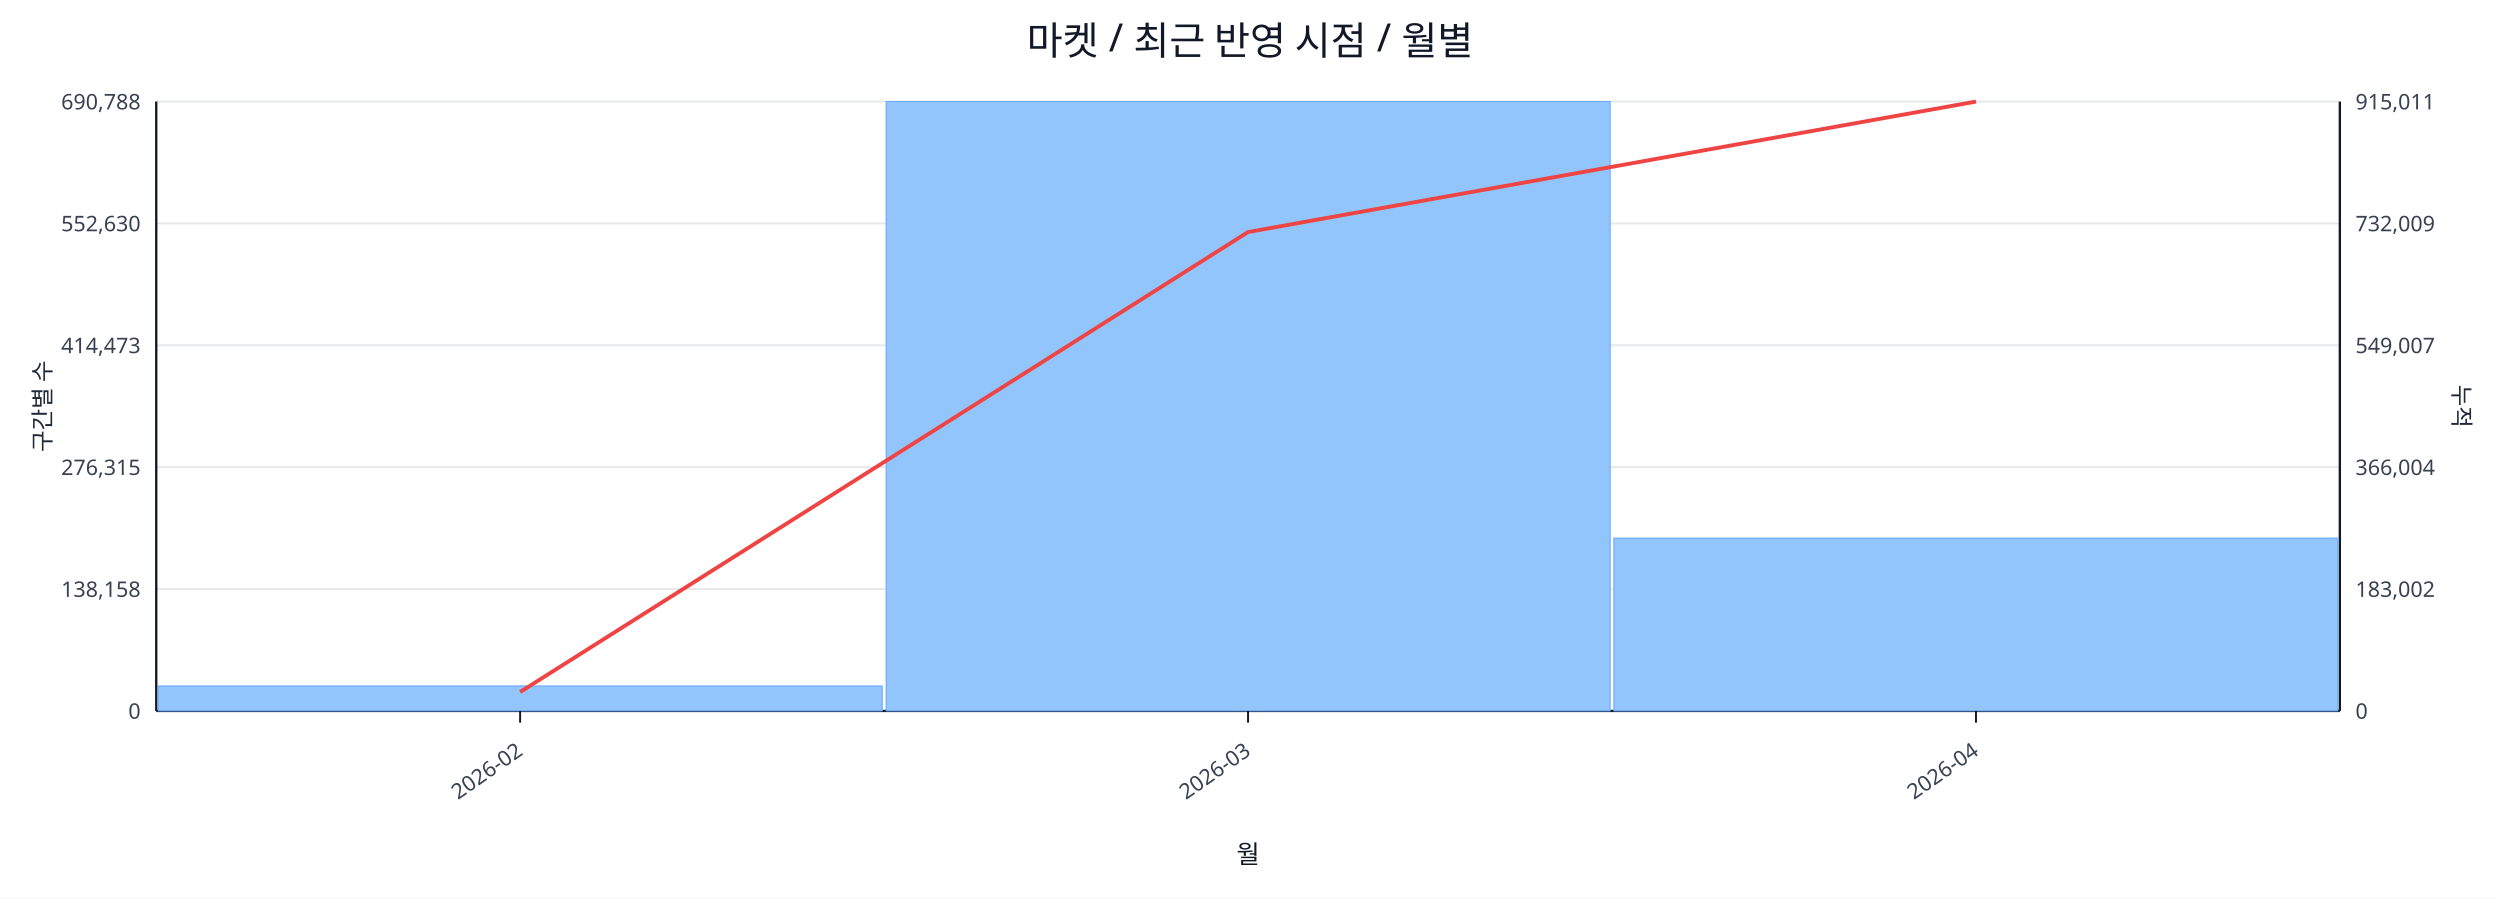
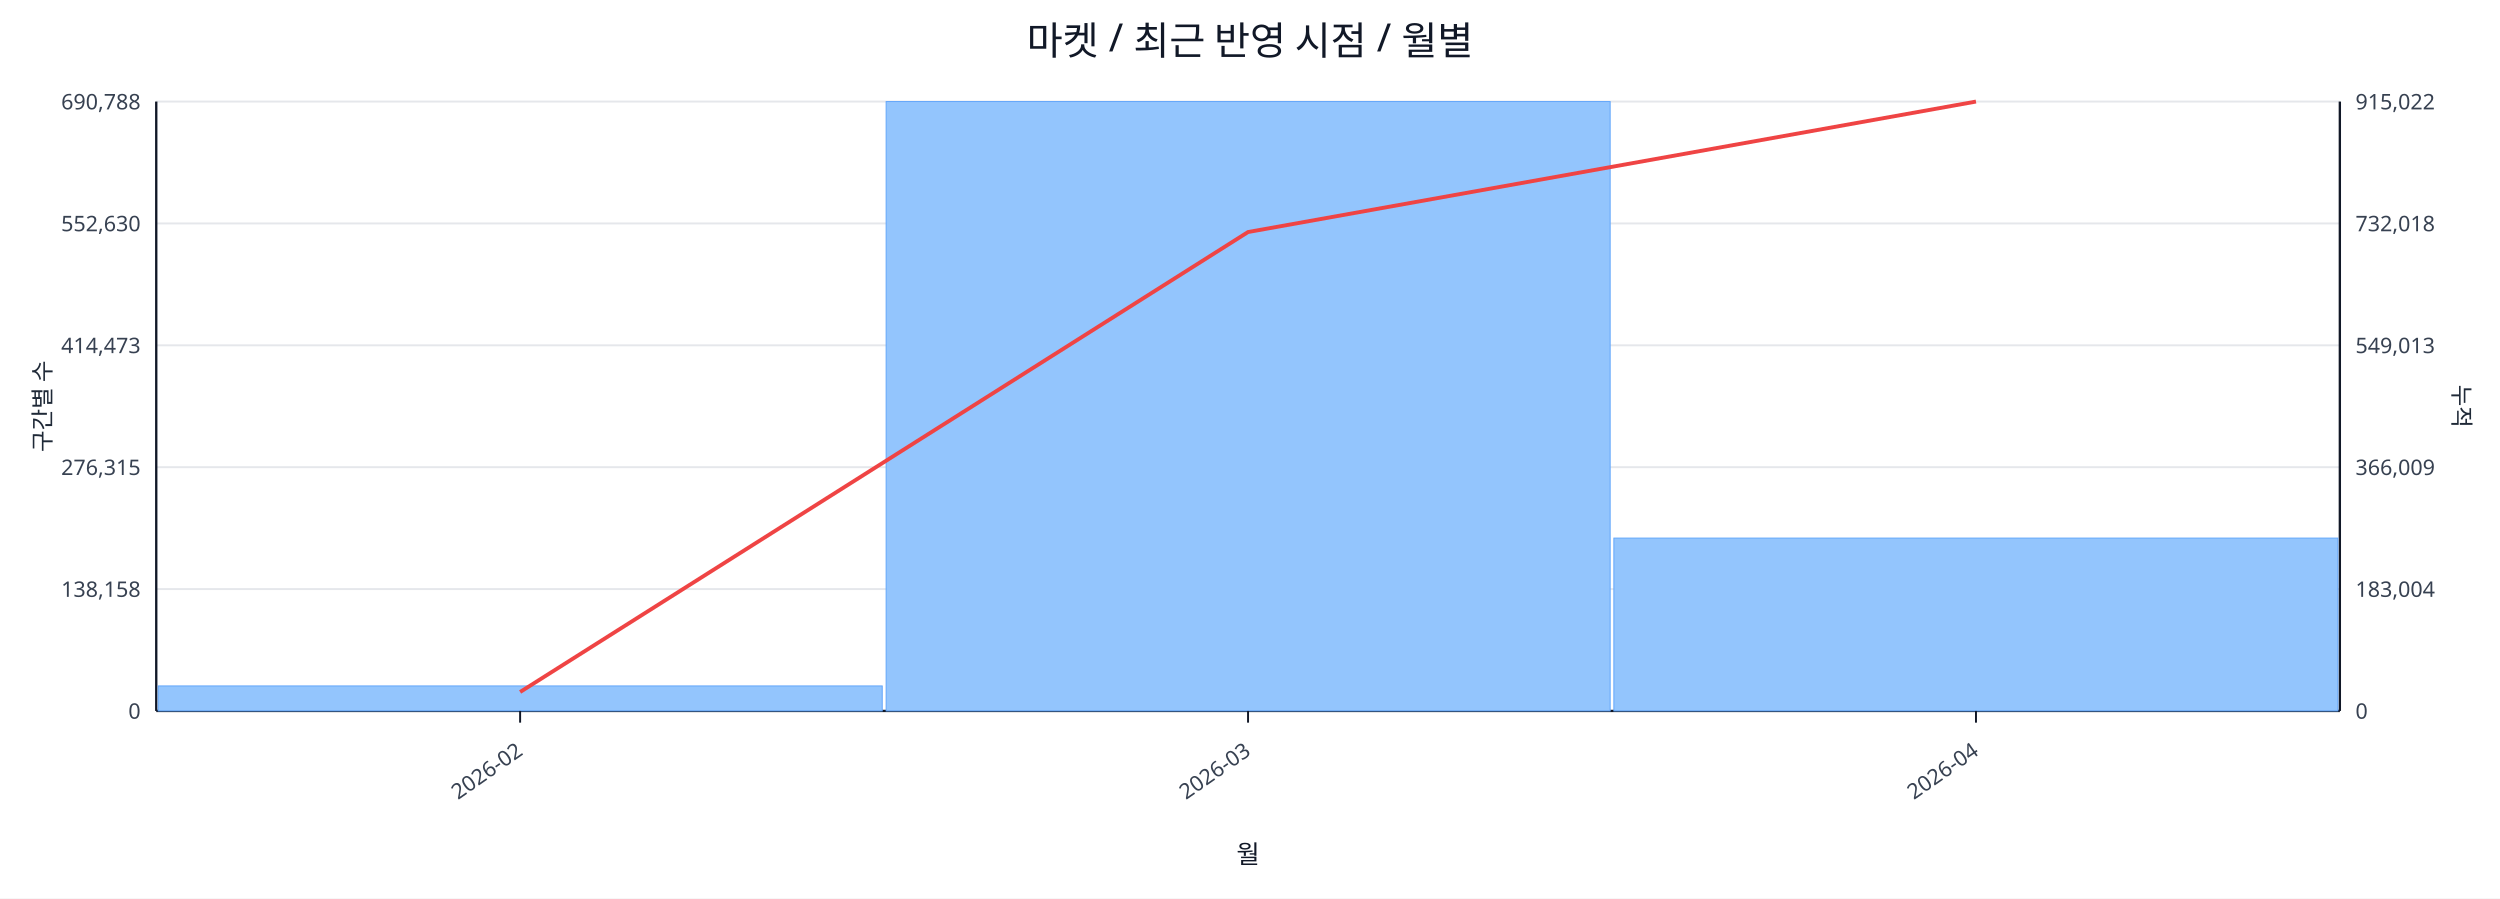
<svg xmlns="http://www.w3.org/2000/svg" width="1280" height="460" viewBox="0 0 1280 460">
  <rect x="0" y="0" width="100%" height="100%" fill="#ffffff" />
  <text x="640.0" y="28" font-size="20" text-anchor="middle" font-family="sans-serif" fill="#111827">마켓 / 최근 반영 시점 / 월별</text>
  <line x1="80.0" y1="52.0" x2="1198.0" y2="52.0" stroke="#e5e7eb" stroke-width="1" />
  <text x="72.0" y="56.0" font-size="11" text-anchor="end" font-family="sans-serif" fill="#374151">690,788</text>
-   <text x="1206.0" y="56.0" font-size="11" text-anchor="start" font-family="sans-serif" fill="#374151">915,011</text>
+   <text x="1206.0" y="56.0" font-size="11" text-anchor="start" font-family="sans-serif" fill="#374151">915,022</text>
  <line x1="80.0" y1="114.4" x2="1198.0" y2="114.4" stroke="#e5e7eb" stroke-width="1" />
  <text x="72.0" y="118.4" font-size="11" text-anchor="end" font-family="sans-serif" fill="#374151">552,630</text>
-   <text x="1206.0" y="118.4" font-size="11" text-anchor="start" font-family="sans-serif" fill="#374151">732,009</text>
+   <text x="1206.0" y="118.4" font-size="11" text-anchor="start" font-family="sans-serif" fill="#374151">732,018</text>
  <line x1="80.0" y1="176.8" x2="1198.0" y2="176.8" stroke="#e5e7eb" stroke-width="1" />
  <text x="72.0" y="180.8" font-size="11" text-anchor="end" font-family="sans-serif" fill="#374151">414,473</text>
-   <text x="1206.0" y="180.8" font-size="11" text-anchor="start" font-family="sans-serif" fill="#374151">549,007</text>
+   <text x="1206.0" y="180.8" font-size="11" text-anchor="start" font-family="sans-serif" fill="#374151">549,013</text>
  <line x1="80.0" y1="239.2" x2="1198.0" y2="239.2" stroke="#e5e7eb" stroke-width="1" />
  <text x="72.0" y="243.2" font-size="11" text-anchor="end" font-family="sans-serif" fill="#374151">276,315</text>
-   <text x="1206.0" y="243.2" font-size="11" text-anchor="start" font-family="sans-serif" fill="#374151">366,004</text>
+   <text x="1206.0" y="243.2" font-size="11" text-anchor="start" font-family="sans-serif" fill="#374151">366,009</text>
  <line x1="80.0" y1="301.6" x2="1198.0" y2="301.6" stroke="#e5e7eb" stroke-width="1" />
  <text x="72.0" y="305.6" font-size="11" text-anchor="end" font-family="sans-serif" fill="#374151">138,158</text>
-   <text x="1206.0" y="305.6" font-size="11" text-anchor="start" font-family="sans-serif" fill="#374151">183,002</text>
+   <text x="1206.0" y="305.6" font-size="11" text-anchor="start" font-family="sans-serif" fill="#374151">183,004</text>
  <line x1="80.0" y1="364.0" x2="1198.0" y2="364.0" stroke="#e5e7eb" stroke-width="1" />
  <text x="72.0" y="368.0" font-size="11" text-anchor="end" font-family="sans-serif" fill="#374151">0</text>
  <text x="1206.0" y="368.0" font-size="11" text-anchor="start" font-family="sans-serif" fill="#374151">0</text>
  <line x1="80.0" y1="364.0" x2="1198.0" y2="364.0" stroke="#111827" stroke-width="1.2" />
  <line x1="80.0" y1="52.0" x2="80.0" y2="364.0" stroke="#111827" stroke-width="1.2" />
  <line x1="1198.0" y1="52.0" x2="1198.0" y2="364.0" stroke="#111827" stroke-width="1.2" />
  <rect x="81.0" y="351.2" width="370.7" height="12.8" fill="#93c5fd" stroke="#60a5fa" stroke-width="0.5" />
  <rect x="453.7" y="52.0" width="370.7" height="312.0" fill="#93c5fd" stroke="#60a5fa" stroke-width="0.5" />
  <rect x="826.3" y="275.5" width="370.7" height="88.5" fill="#93c5fd" stroke="#60a5fa" stroke-width="0.5" />
  <polyline fill="none" stroke="#ef4444" stroke-width="2" points="266.3,354.3 639.0,118.8 1011.7,52.0" />
  <line x1="266.3" y1="364.0" x2="266.3" y2="370.0" stroke="#111827" stroke-width="1" />
  <text x="268.3" y="386.0" font-size="11" text-anchor="end" transform="rotate(-35 268.3 386.0)" font-family="sans-serif" fill="#374151">2026-02</text>
  <line x1="639.0" y1="364.0" x2="639.0" y2="370.0" stroke="#111827" stroke-width="1" />
  <text x="641.0" y="386.0" font-size="11" text-anchor="end" transform="rotate(-35 641.0 386.0)" font-family="sans-serif" fill="#374151">2026-03</text>
  <line x1="1011.7" y1="364.0" x2="1011.7" y2="370.0" stroke="#111827" stroke-width="1" />
  <text x="1013.7" y="386.0" font-size="11" text-anchor="end" transform="rotate(-35 1013.7 386.0)" font-family="sans-serif" fill="#374151">2026-04</text>
  <text x="26" y="208.0" font-size="12" transform="rotate(-90 26 208.0)" text-anchor="middle" font-family="sans-serif" fill="#1f2937">구간별 수</text>
  <text x="1256.0" y="208.0" font-size="12" transform="rotate(90 1256.0 208.0)" text-anchor="middle" font-family="sans-serif" fill="#1f2937">누적</text>
  <text x="639.0" y="442.0" font-size="13" text-anchor="middle" font-family="sans-serif" fill="#111827">월</text>
</svg>
